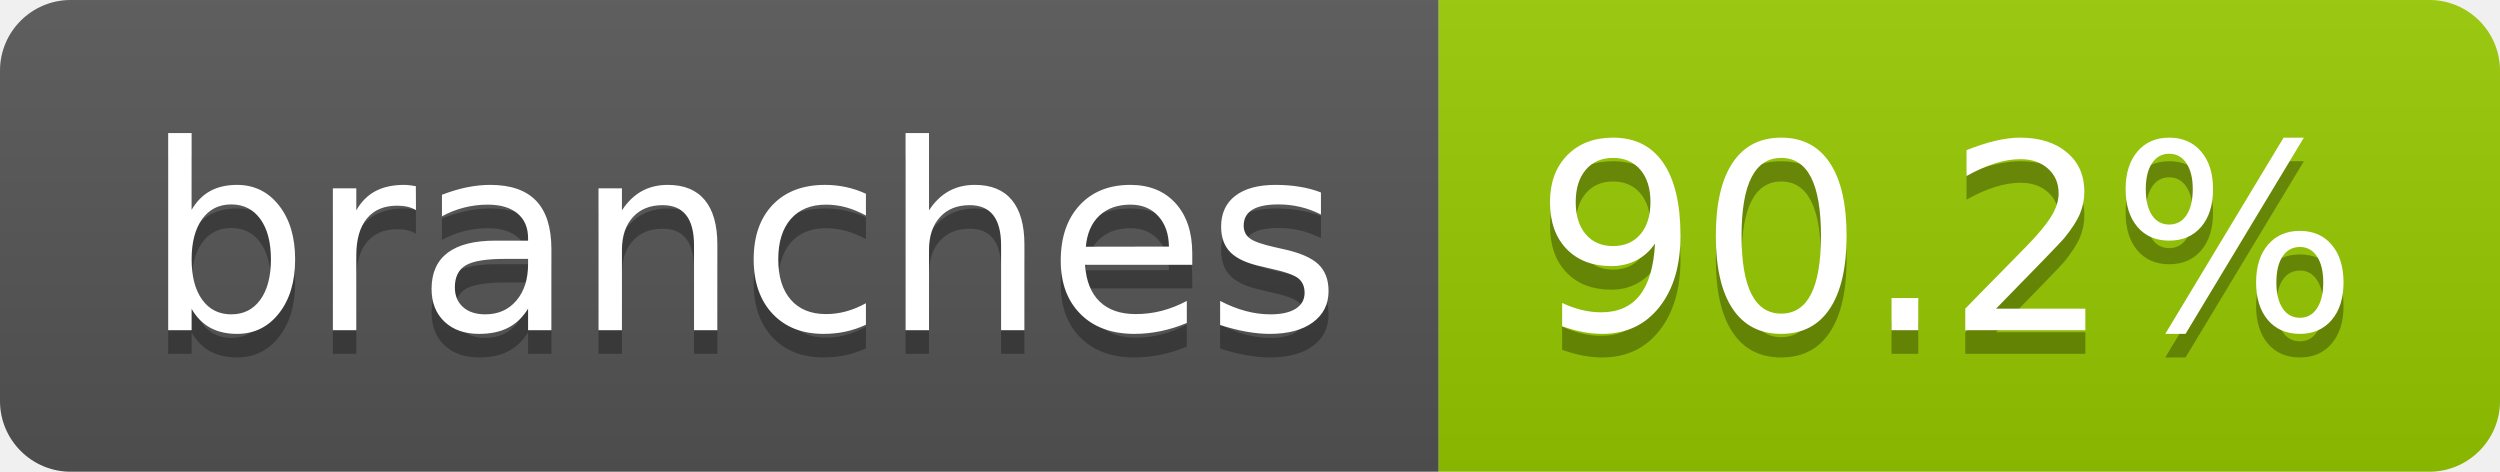
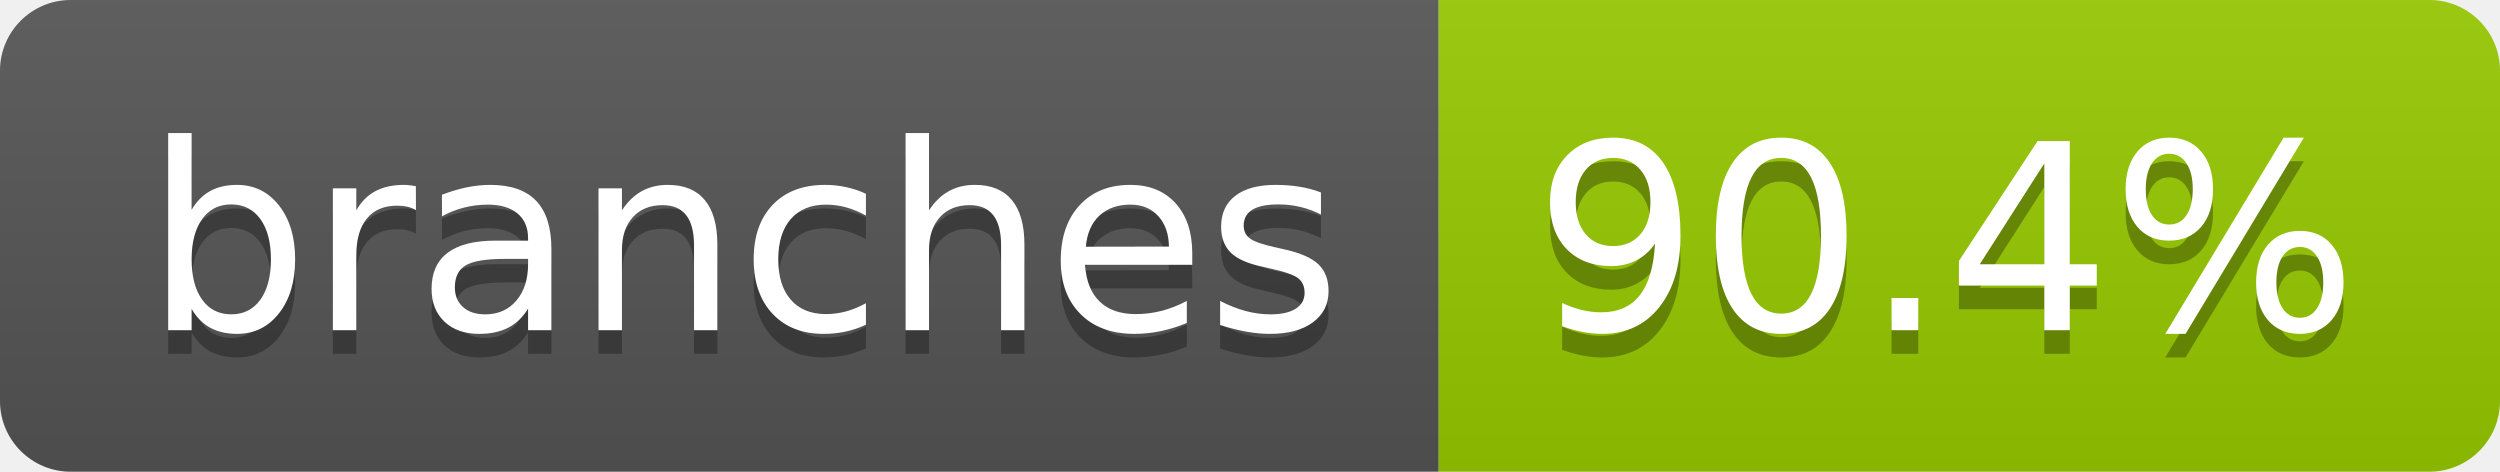
- <svg xmlns="http://www.w3.org/2000/svg" width="106" height="20" role="img" aria-label="branches: 90.2%">
+ <svg xmlns="http://www.w3.org/2000/svg" width="106" height="20" role="img" aria-label="branches: 90.4%">
  <linearGradient id="s" x2="0" y2="100%">
    <stop offset="0" stop-color="#bbb" stop-opacity=".1" />
    <stop offset="1" stop-opacity=".1" />
  </linearGradient>
  <clipPath id="r">
    <rect width="106" height="20" rx="3" fill="#fff" />
  </clipPath>
  <g clip-path="url(#r)">
    <rect width="61" height="20" fill="#555" />
    <rect x="61" width="45" height="20" fill="#97ca00" />
    <rect width="106" height="20" fill="url(#s)" />
  </g>
  <g fill="#fff" text-anchor="middle" font-family="Verdana,Geneva,DejaVu Sans,sans-serif" text-rendering="geometricPrecision" font-size="110">
    <text aria-hidden="true" x="315" y="150" fill="#010101" fill-opacity=".3" transform="scale(.1)" textLength="507">branches</text>
    <text x="315" y="140" transform="scale(.1)" fill="#fff" textLength="507">branches</text>
-     <text aria-hidden="true" x="825" y="150" fill="#010101" fill-opacity=".3" transform="scale(.1)" textLength="350">90.2%</text>
-     <text x="825" y="140" transform="scale(.1)" fill="#fff" textLength="350">90.2%</text>
+     <text aria-hidden="true" x="825" y="150" fill="#010101" fill-opacity=".3" transform="scale(.1)" textLength="350">90.4%</text>
+     <text x="825" y="140" transform="scale(.1)" fill="#fff" textLength="350">90.4%</text>
  </g>
</svg>
